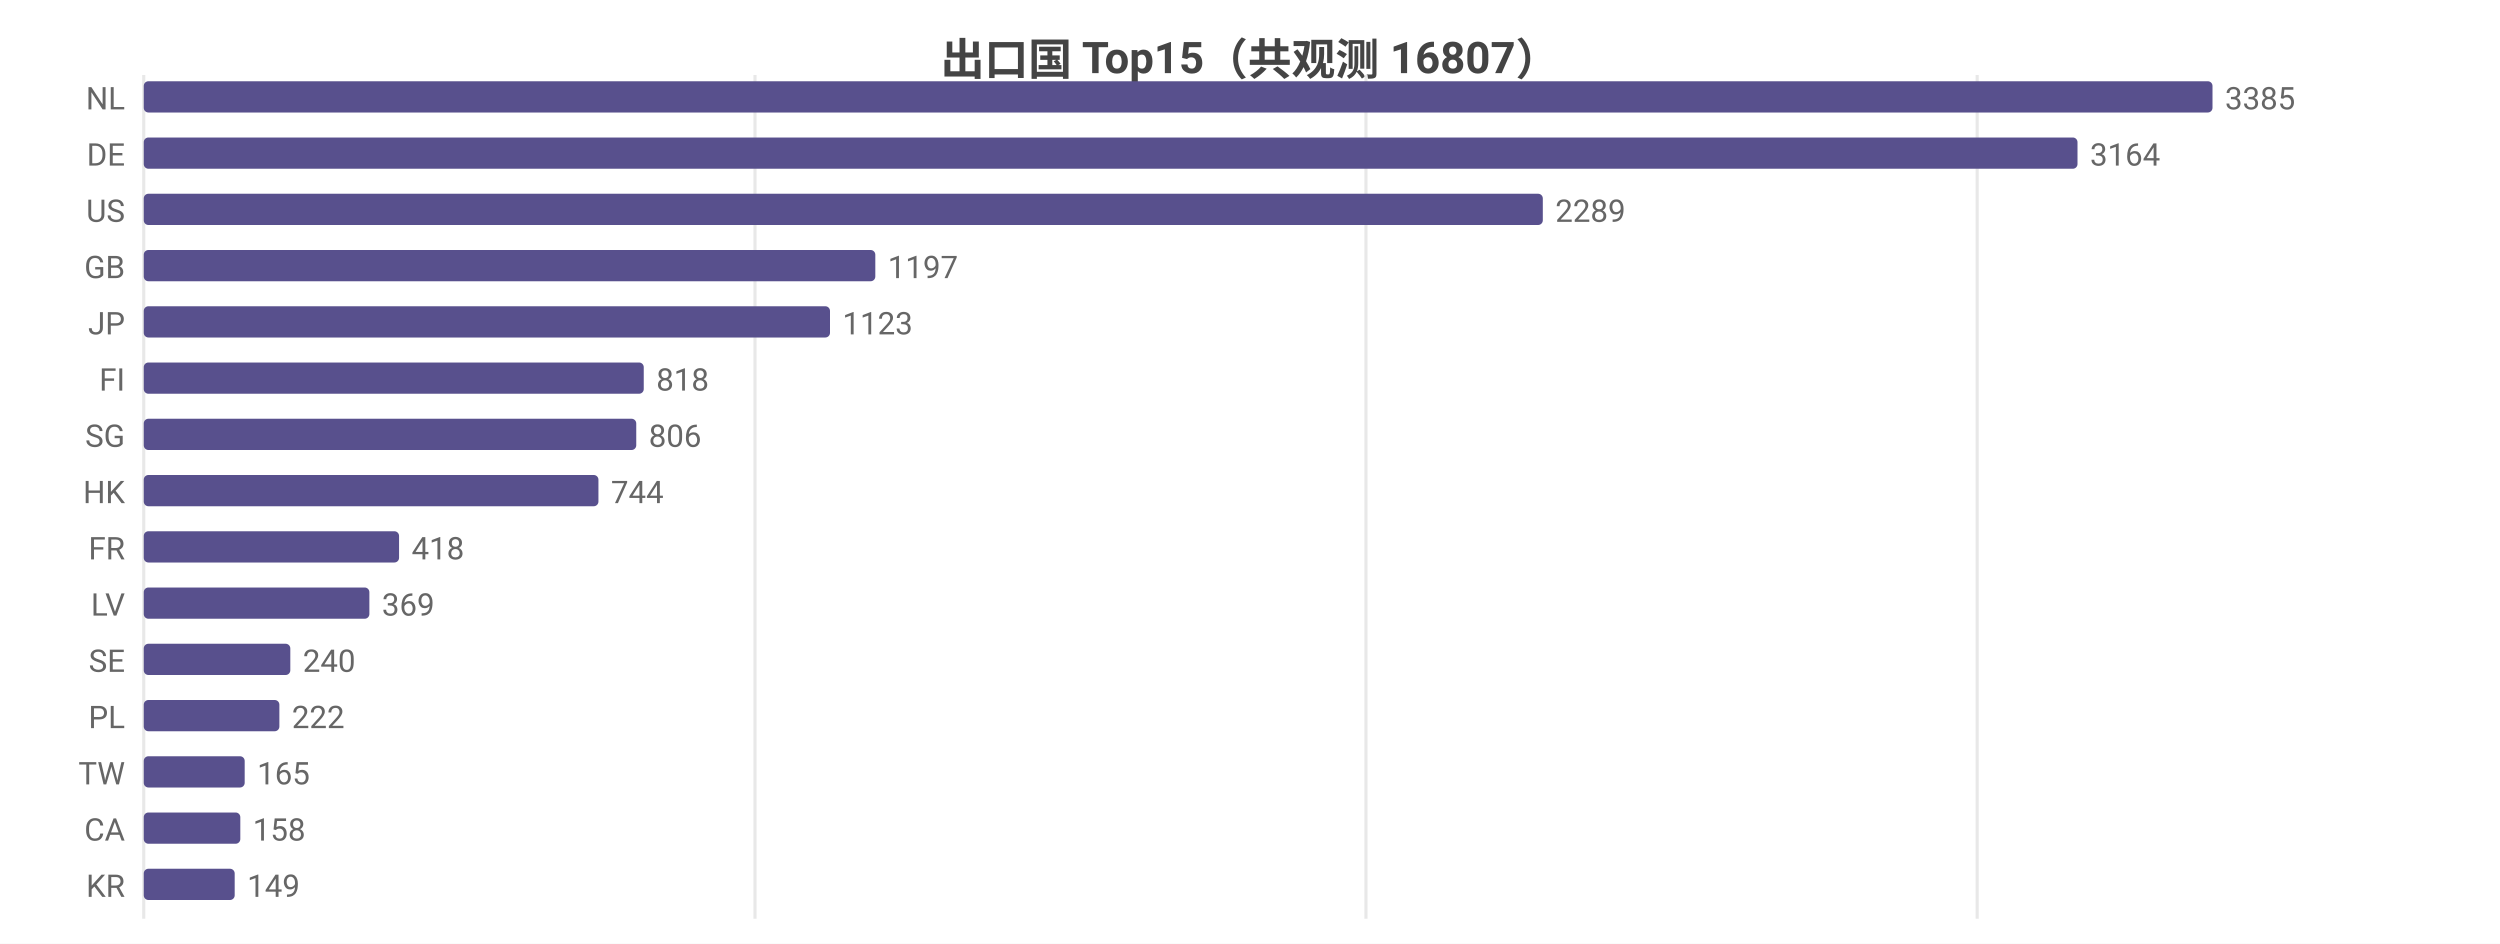
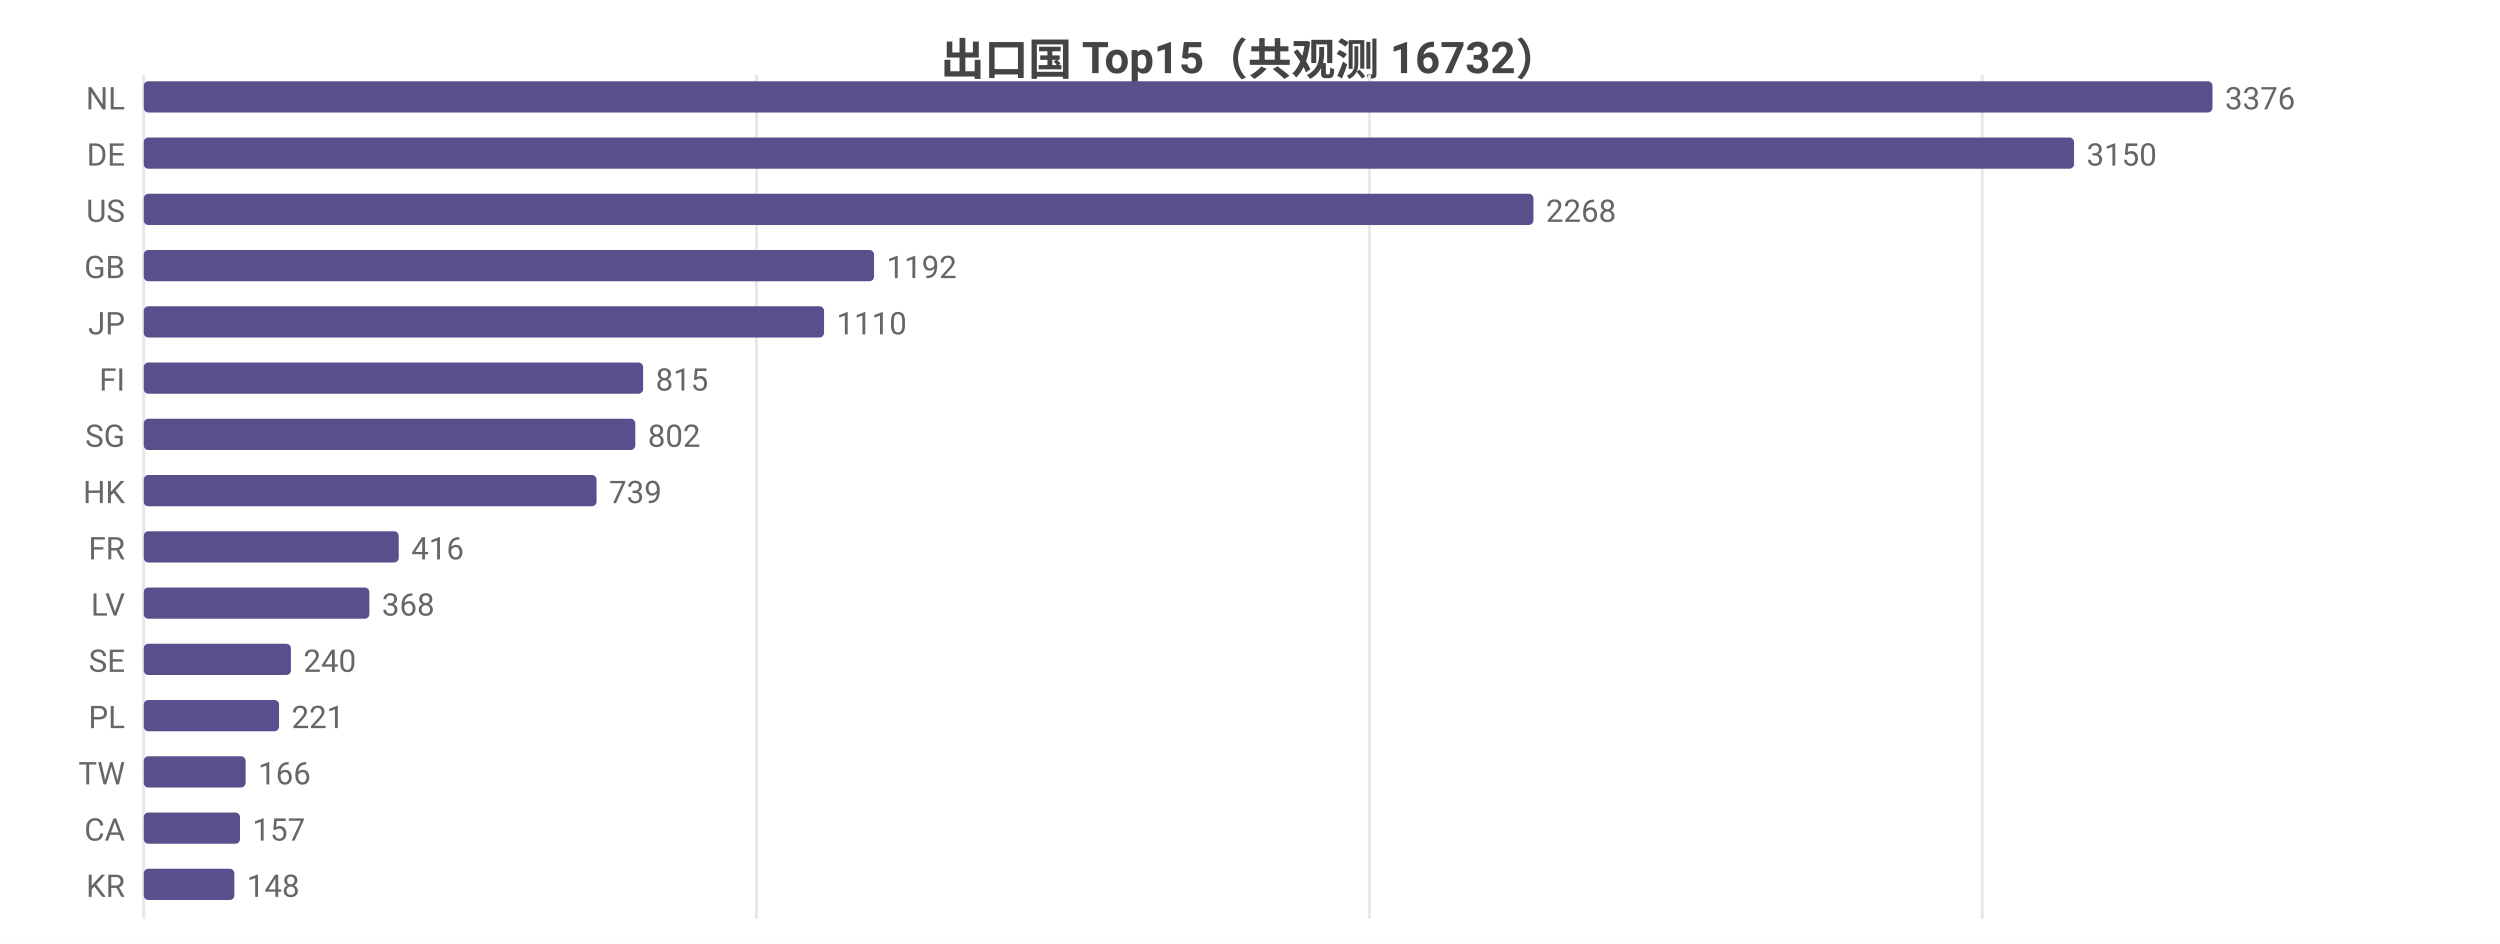
<svg xmlns="http://www.w3.org/2000/svg" width="800" height="302" viewBox="0 0 800 302">
  <rect width="800" height="302" fill="#ffffff" />
  <style>text{font-family:system-ui,-apple-system,'Segoe UI',Roboto,'PingFang SC','Microsoft YaHei','Noto Sans CJK SC',sans-serif}.g{stroke:#e8e8e8;stroke-width:1}.a{stroke:#999;stroke-width:1}.t{font-size:10px;fill:#666}.m{font-size:10px;text-anchor:middle;fill:#666}.e{font-size:10px;text-anchor:end;fill:#666}.l{font-size:11px;fill:#333}.tt{font-size:14px;font-weight:600;text-anchor:middle;fill:#444}.em{font-size:13px;text-anchor:middle;fill:#999}</style>
-   <text class="tt" x="400.0" y="24">出口国 Top15（共观测 16807）</text>
+   <text class="tt" x="400.0" y="24">出口国 Top15（共观测 16732）</text>
  <line class="g" x1="46" y1="24" x2="46" y2="294" />
-   <line class="g" x1="241.6" y1="24" x2="241.6" y2="294" />
-   <line class="g" x1="437.1" y1="24" x2="437.1" y2="294" />
-   <line class="g" x1="632.7" y1="24" x2="632.7" y2="294" />
+   <line class="g" x1="242.1" y1="24" x2="242.1" y2="294" />
+   <line class="g" x1="438.2" y1="24" x2="438.2" y2="294" />
+   <line class="g" x1="634.3" y1="24" x2="634.3" y2="294" />
  <text class="e" x="40" y="35">NL</text>
  <rect x="46" y="26" width="662" height="10" fill="#58508d" rx="1.5" />
-   <text class="t" x="712" y="35">3385</text>
+   <text class="t" x="712" y="35">3376</text>
  <text class="e" x="40" y="53">DE</text>
-   <rect x="46" y="44" width="618.8" height="10" fill="#58508d" rx="1.5" />
-   <text class="t" x="668.8" y="53">3164</text>
+   <rect x="46" y="44" width="617.7" height="10" fill="#58508d" rx="1.5" />
+   <text class="t" x="667.7" y="53">3150</text>
  <text class="e" x="40" y="71">US</text>
-   <rect x="46" y="62" width="447.7" height="10" fill="#58508d" rx="1.5" />
-   <text class="t" x="497.7" y="71">2289</text>
+   <rect x="46" y="62" width="444.7" height="10" fill="#58508d" rx="1.5" />
+   <text class="t" x="494.7" y="71">2268</text>
  <text class="e" x="40" y="89">GB</text>
-   <rect x="46" y="80" width="234.1" height="10" fill="#58508d" rx="1.5" />
-   <text class="t" x="284.1" y="89">1197</text>
+   <rect x="46" y="80" width="233.7" height="10" fill="#58508d" rx="1.5" />
+   <text class="t" x="283.7" y="89">1192</text>
  <text class="e" x="40" y="107">JP</text>
-   <rect x="46" y="98" width="219.6" height="10" fill="#58508d" rx="1.5" />
-   <text class="t" x="269.6" y="107">1123</text>
+   <rect x="46" y="98" width="217.7" height="10" fill="#58508d" rx="1.5" />
+   <text class="t" x="267.7" y="107">1110</text>
  <text class="e" x="40" y="125">FI</text>
-   <rect x="46" y="116" width="160.0" height="10" fill="#58508d" rx="1.5" />
-   <text class="t" x="210.0" y="125">818</text>
+   <rect x="46" y="116" width="159.8" height="10" fill="#58508d" rx="1.5" />
+   <text class="t" x="209.8" y="125">815</text>
  <text class="e" x="40" y="143">SG</text>
-   <rect x="46" y="134" width="157.6" height="10" fill="#58508d" rx="1.5" />
-   <text class="t" x="207.6" y="143">806</text>
+   <rect x="46" y="134" width="157.3" height="10" fill="#58508d" rx="1.5" />
+   <text class="t" x="207.3" y="143">802</text>
  <text class="e" x="40" y="161">HK</text>
-   <rect x="46" y="152" width="145.5" height="10" fill="#58508d" rx="1.5" />
-   <text class="t" x="195.5" y="161">744</text>
+   <rect x="46" y="152" width="144.9" height="10" fill="#58508d" rx="1.5" />
+   <text class="t" x="194.9" y="161">739</text>
  <text class="e" x="40" y="179">FR</text>
-   <rect x="46" y="170" width="81.7" height="10" fill="#58508d" rx="1.5" />
-   <text class="t" x="131.7" y="179">418</text>
+   <rect x="46" y="170" width="81.6" height="10" fill="#58508d" rx="1.5" />
+   <text class="t" x="131.6" y="179">416</text>
  <text class="e" x="40" y="197">LV</text>
  <rect x="46" y="188" width="72.2" height="10" fill="#58508d" rx="1.5" />
-   <text class="t" x="122.2" y="197">369</text>
+   <text class="t" x="122.2" y="197">368</text>
  <text class="e" x="40" y="215">SE</text>
-   <rect x="46" y="206" width="46.9" height="10" fill="#58508d" rx="1.5" />
-   <text class="t" x="96.9" y="215">240</text>
+   <rect x="46" y="206" width="47.1" height="10" fill="#58508d" rx="1.5" />
+   <text class="t" x="97.1" y="215">240</text>
  <text class="e" x="40" y="233">PL</text>
-   <rect x="46" y="224" width="43.4" height="10" fill="#58508d" rx="1.5" />
-   <text class="t" x="93.4" y="233">222</text>
+   <rect x="46" y="224" width="43.3" height="10" fill="#58508d" rx="1.5" />
+   <text class="t" x="93.3" y="233">221</text>
  <text class="e" x="40" y="251">TW</text>
-   <rect x="46" y="242" width="32.3" height="10" fill="#58508d" rx="1.5" />
-   <text class="t" x="82.3" y="251">165</text>
+   <rect x="46" y="242" width="32.6" height="10" fill="#58508d" rx="1.5" />
+   <text class="t" x="82.6" y="251">166</text>
  <text class="e" x="40" y="269">CA</text>
-   <rect x="46" y="260" width="30.9" height="10" fill="#58508d" rx="1.5" />
-   <text class="t" x="80.9" y="269">158</text>
+   <rect x="46" y="260" width="30.8" height="10" fill="#58508d" rx="1.5" />
+   <text class="t" x="80.8" y="269">157</text>
  <text class="e" x="40" y="287">KR</text>
-   <rect x="46" y="278" width="29.1" height="10" fill="#58508d" rx="1.5" />
-   <text class="t" x="79.1" y="287">149</text>
+   <rect x="46" y="278" width="29.0" height="10" fill="#58508d" rx="1.5" />
+   <text class="t" x="79.0" y="287">148</text>
</svg>
